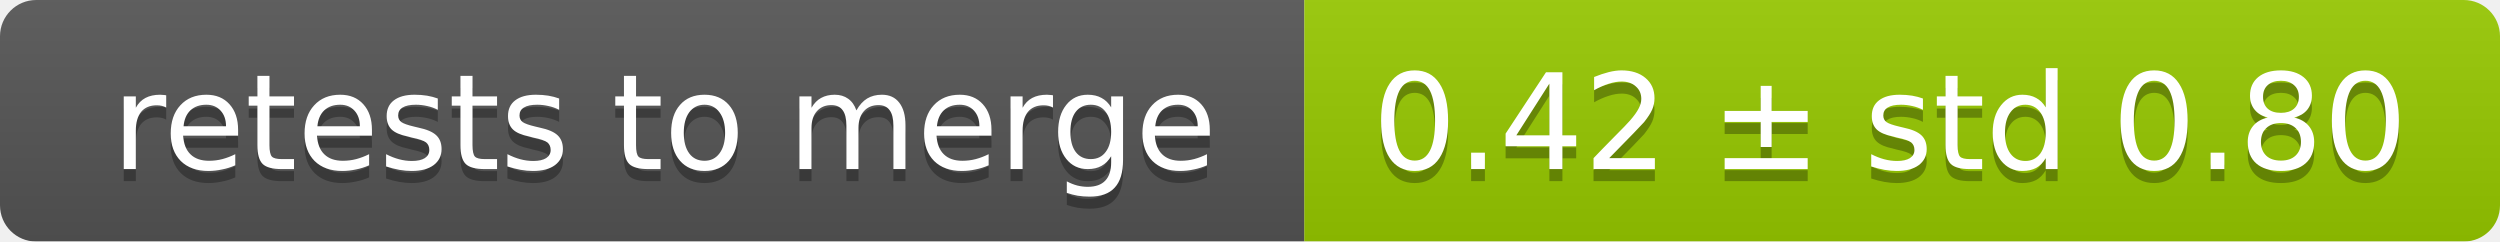
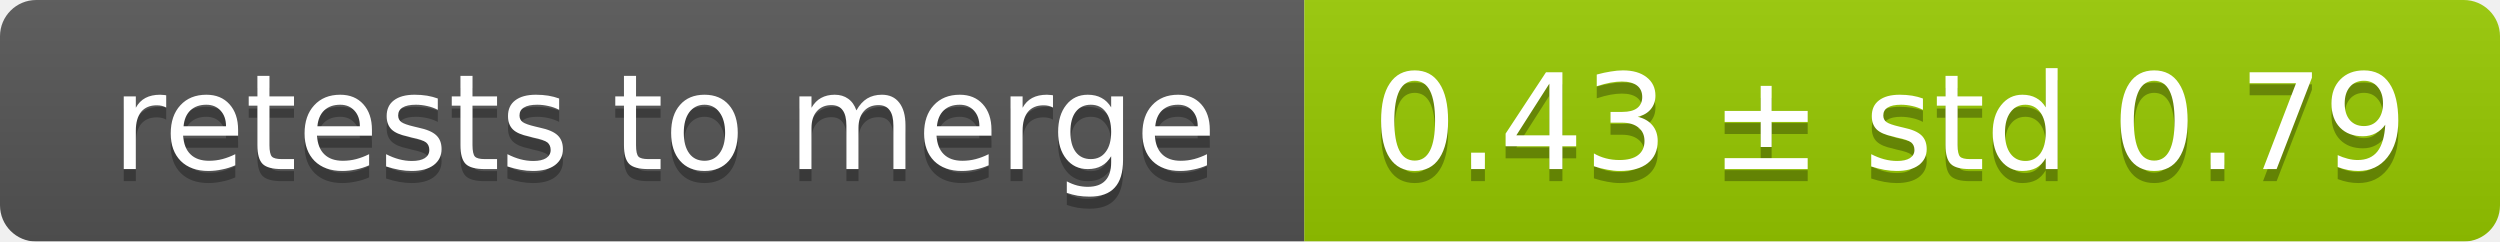
<svg xmlns="http://www.w3.org/2000/svg" width="207" height="20">
  <linearGradient id="smooth" x2="0" y2="100%">
    <stop offset="0" stop-color="#bbb" stop-opacity=".1" />
    <stop offset="1" stop-opacity=".1" />
  </linearGradient>
  <mask id="round">
    <rect width="207" height="20" rx="3" fill="#fff" />
  </mask>
  <g mask="url(#round)">
    <rect width="108" height="20" fill="#555" />
    <rect x="108" width="99" height="20" fill="#97ca00" />
    <rect width="207" height="20" fill="url(#smooth)" />
  </g>
  <g fill="#fff" text-anchor="middle" font-family="DejaVu Sans,Verdana,Geneva,sans-serif" font-size="11">
    <text x="55" y="15" fill="#010101" fill-opacity=".3">retests to merge</text>
    <text x="55" y="14">retests to merge</text>
-     <text x="156.5" y="15" fill="#010101" fill-opacity=".3">0.42 ± std 0.80</text>
-     <text x="156.5" y="14">0.42 ± std 0.80</text>
+     <text x="156.5" y="15" fill="#010101" fill-opacity=".3">0.43 ± std 0.79</text>
+     <text x="156.5" y="14">0.43 ± std 0.79</text>
  </g>
</svg>
